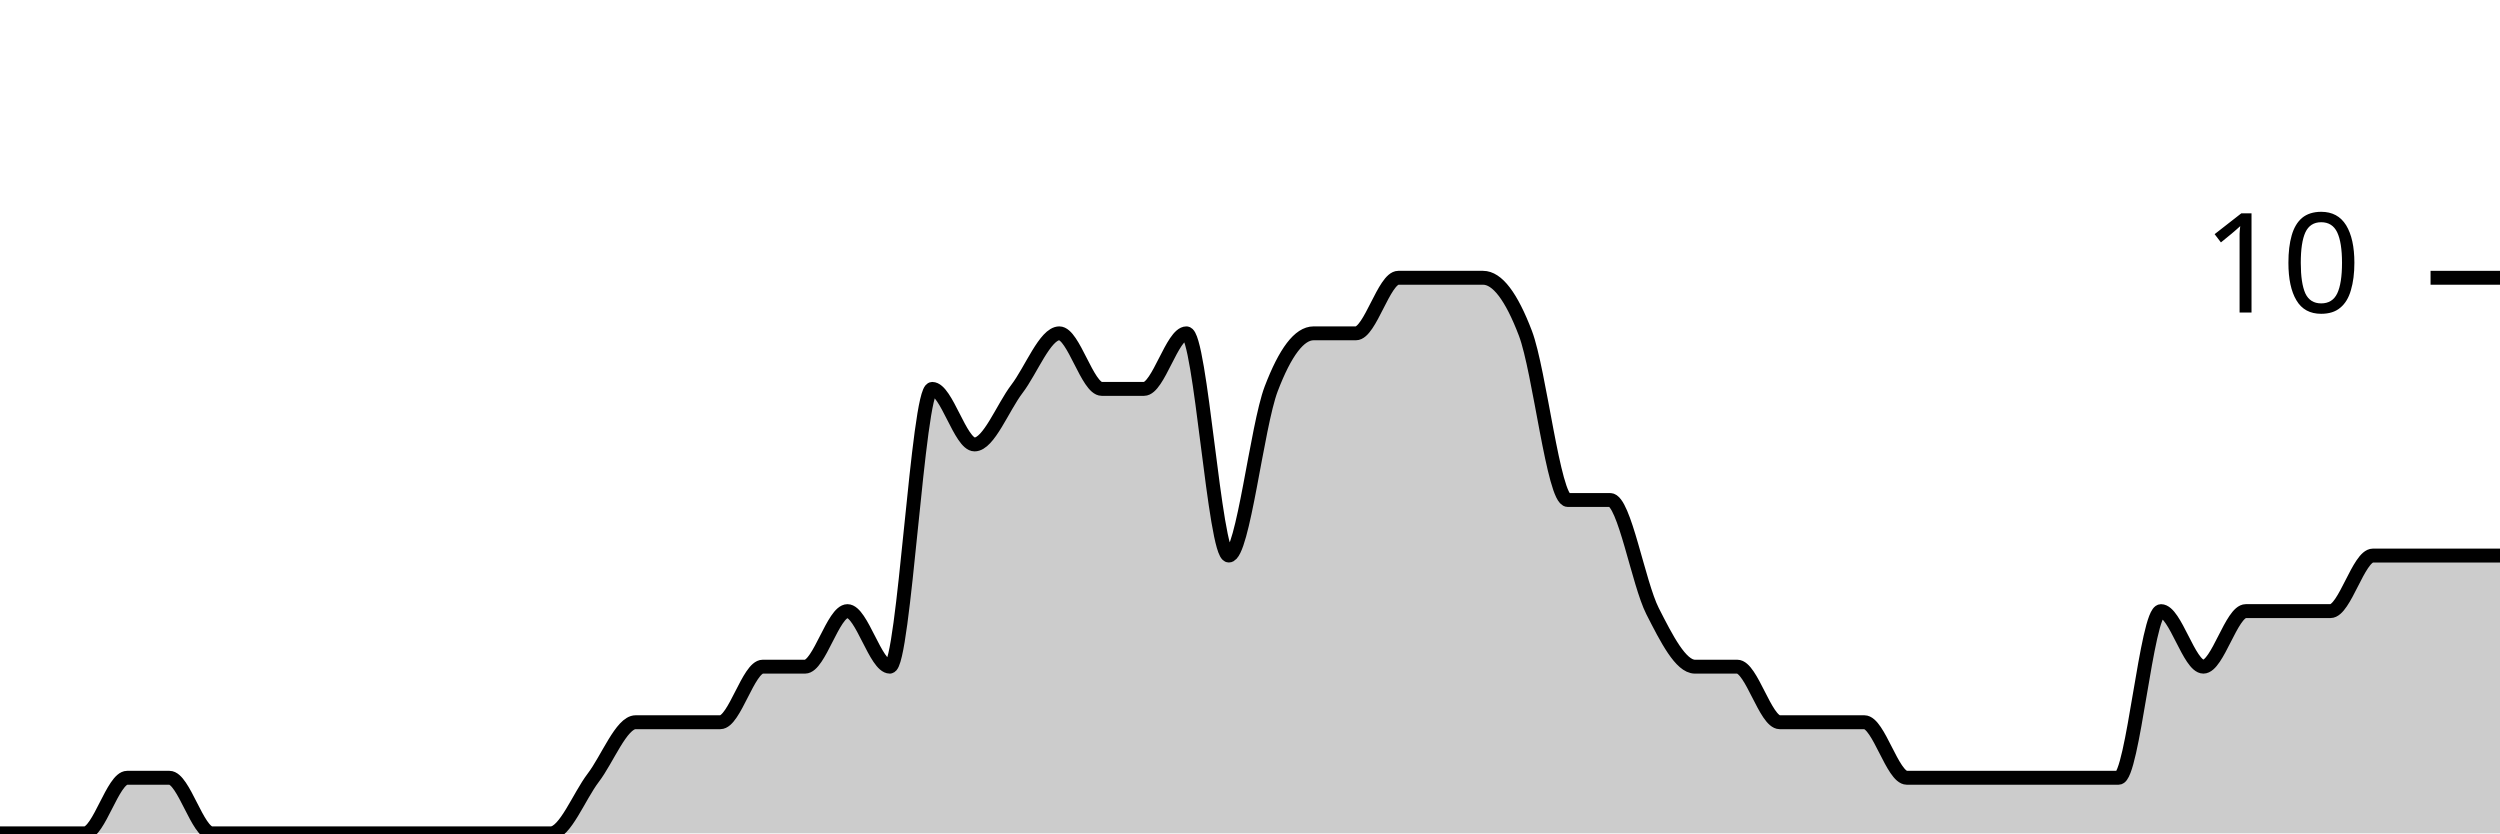
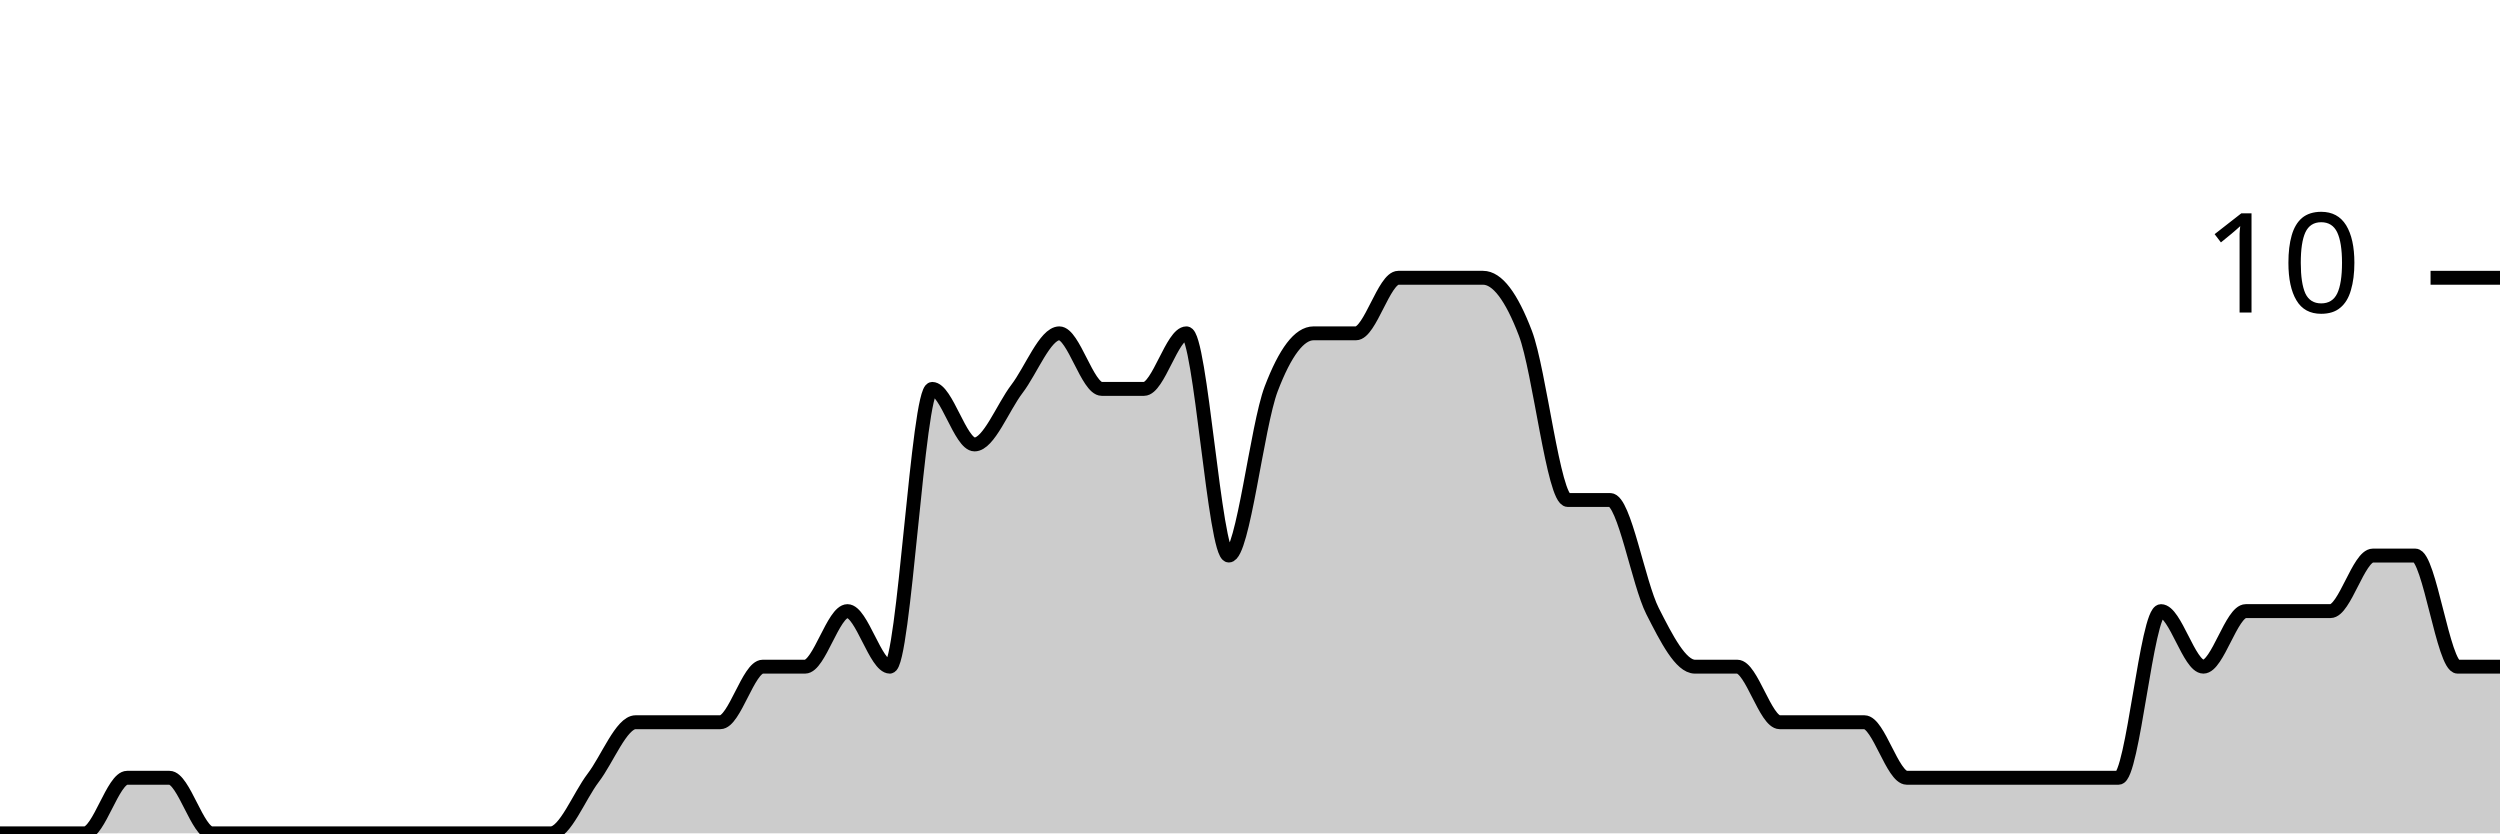
<svg xmlns="http://www.w3.org/2000/svg" viewBox="0 0 180 60">
  <g transform="translate(0,20)">
-     <path class="area" fill="rgba(0, 0, 0, 0.2)" d="M0,40C1.017,40,2.034,40,3.051,40C4.068,40,5.085,40,6.102,40C7.119,40,8.136,36,9.153,36C10.169,36,11.186,36,12.203,36C13.22,36,14.237,40,15.254,40C16.271,40,17.288,40,18.305,40C19.322,40,20.339,40,21.356,40C22.373,40,23.39,40,24.407,40C25.424,40,26.441,40,27.458,40C28.475,40,29.492,40,30.508,40C31.525,40,32.542,40,33.559,40C34.576,40,35.593,40,36.61,40C37.627,40,38.644,40,39.661,40C40.678,40,41.695,37.333,42.712,36C43.729,34.667,44.746,32,45.763,32C46.78,32,47.797,32,48.814,32C49.831,32,50.847,32,51.864,32C52.881,32,53.898,28,54.915,28C55.932,28,56.949,28,57.966,28C58.983,28,60,24,61.017,24C62.034,24,63.051,28,64.068,28C65.085,28,66.102,8,67.119,8C68.136,8,69.153,12,70.169,12C71.186,12,72.203,9.333,73.22,8C74.237,6.667,75.254,4,76.271,4C77.288,4,78.305,8,79.322,8C80.339,8,81.356,8,82.373,8C83.39,8,84.407,4,85.424,4C86.441,4,87.458,20,88.475,20C89.492,20,90.508,10.667,91.525,8C92.542,5.333,93.559,4,94.576,4C95.593,4,96.61,4,97.627,4C98.644,4,99.661,0,100.678,0C101.695,0,102.712,0,103.729,0C104.746,0,105.763,0,106.78,0C107.797,0,108.814,1.333,109.831,4C110.847,6.667,111.864,16,112.881,16C113.898,16,114.915,16,115.932,16C116.949,16,117.966,22,118.983,24C120,26,121.017,28,122.034,28C123.051,28,124.068,28,125.085,28C126.102,28,127.119,32,128.136,32C129.153,32,130.169,32,131.186,32C132.203,32,133.22,32,134.237,32C135.254,32,136.271,36,137.288,36C138.305,36,139.322,36,140.339,36C141.356,36,142.373,36,143.39,36C144.407,36,145.424,36,146.441,36C147.458,36,148.475,36,149.492,36C150.508,36,151.525,36,152.542,36C153.559,36,154.576,24,155.593,24C156.61,24,157.627,28,158.644,28C159.661,28,160.678,24,161.695,24C162.712,24,163.729,24,164.746,24C165.763,24,166.78,24,167.797,24C168.814,24,169.831,20,170.847,20C171.864,20,172.881,20,173.898,20C174.915,20,175.932,20,176.949,20C177.966,20,178.983,20,180,20L180,40C178.983,40,177.966,40,176.949,40C175.932,40,174.915,40,173.898,40C172.881,40,171.864,40,170.847,40C169.831,40,168.814,40,167.797,40C166.78,40,165.763,40,164.746,40C163.729,40,162.712,40,161.695,40C160.678,40,159.661,40,158.644,40C157.627,40,156.61,40,155.593,40C154.576,40,153.559,40,152.542,40C151.525,40,150.508,40,149.492,40C148.475,40,147.458,40,146.441,40C145.424,40,144.407,40,143.39,40C142.373,40,141.356,40,140.339,40C139.322,40,138.305,40,137.288,40C136.271,40,135.254,40,134.237,40C133.22,40,132.203,40,131.186,40C130.169,40,129.153,40,128.136,40C127.119,40,126.102,40,125.085,40C124.068,40,123.051,40,122.034,40C121.017,40,120,40,118.983,40C117.966,40,116.949,40,115.932,40C114.915,40,113.898,40,112.881,40C111.864,40,110.847,40,109.831,40C108.814,40,107.797,40,106.78,40C105.763,40,104.746,40,103.729,40C102.712,40,101.695,40,100.678,40C99.661,40,98.644,40,97.627,40C96.61,40,95.593,40,94.576,40C93.559,40,92.542,40,91.525,40C90.508,40,89.492,40,88.475,40C87.458,40,86.441,40,85.424,40C84.407,40,83.39,40,82.373,40C81.356,40,80.339,40,79.322,40C78.305,40,77.288,40,76.271,40C75.254,40,74.237,40,73.22,40C72.203,40,71.186,40,70.169,40C69.153,40,68.136,40,67.119,40C66.102,40,65.085,40,64.068,40C63.051,40,62.034,40,61.017,40C60,40,58.983,40,57.966,40C56.949,40,55.932,40,54.915,40C53.898,40,52.881,40,51.864,40C50.847,40,49.831,40,48.814,40C47.797,40,46.78,40,45.763,40C44.746,40,43.729,40,42.712,40C41.695,40,40.678,40,39.661,40C38.644,40,37.627,40,36.61,40C35.593,40,34.576,40,33.559,40C32.542,40,31.525,40,30.508,40C29.492,40,28.475,40,27.458,40C26.441,40,25.424,40,24.407,40C23.39,40,22.373,40,21.356,40C20.339,40,19.322,40,18.305,40C17.288,40,16.271,40,15.254,40C14.237,40,13.22,40,12.203,40C11.186,40,10.169,40,9.153,40C8.136,40,7.119,40,6.102,40C5.085,40,4.068,40,3.051,40C2.034,40,1.017,40,0,40Z" />
-     <path class="line" stroke="black" fill="none" d="M0,40C1.017,40,2.034,40,3.051,40C4.068,40,5.085,40,6.102,40C7.119,40,8.136,36,9.153,36C10.169,36,11.186,36,12.203,36C13.22,36,14.237,40,15.254,40C16.271,40,17.288,40,18.305,40C19.322,40,20.339,40,21.356,40C22.373,40,23.39,40,24.407,40C25.424,40,26.441,40,27.458,40C28.475,40,29.492,40,30.508,40C31.525,40,32.542,40,33.559,40C34.576,40,35.593,40,36.61,40C37.627,40,38.644,40,39.661,40C40.678,40,41.695,37.333,42.712,36C43.729,34.667,44.746,32,45.763,32C46.78,32,47.797,32,48.814,32C49.831,32,50.847,32,51.864,32C52.881,32,53.898,28,54.915,28C55.932,28,56.949,28,57.966,28C58.983,28,60,24,61.017,24C62.034,24,63.051,28,64.068,28C65.085,28,66.102,8,67.119,8C68.136,8,69.153,12,70.169,12C71.186,12,72.203,9.333,73.22,8C74.237,6.667,75.254,4,76.271,4C77.288,4,78.305,8,79.322,8C80.339,8,81.356,8,82.373,8C83.39,8,84.407,4,85.424,4C86.441,4,87.458,20,88.475,20C89.492,20,90.508,10.667,91.525,8C92.542,5.333,93.559,4,94.576,4C95.593,4,96.61,4,97.627,4C98.644,4,99.661,0,100.678,0C101.695,0,102.712,0,103.729,0C104.746,0,105.763,0,106.78,0C107.797,0,108.814,1.333,109.831,4C110.847,6.667,111.864,16,112.881,16C113.898,16,114.915,16,115.932,16C116.949,16,117.966,22,118.983,24C120,26,121.017,28,122.034,28C123.051,28,124.068,28,125.085,28C126.102,28,127.119,32,128.136,32C129.153,32,130.169,32,131.186,32C132.203,32,133.22,32,134.237,32C135.254,32,136.271,36,137.288,36C138.305,36,139.322,36,140.339,36C141.356,36,142.373,36,143.39,36C144.407,36,145.424,36,146.441,36C147.458,36,148.475,36,149.492,36C150.508,36,151.525,36,152.542,36C153.559,36,154.576,24,155.593,24C156.61,24,157.627,28,158.644,28C159.661,28,160.678,24,161.695,24C162.712,24,163.729,24,164.746,24C165.763,24,166.78,24,167.797,24C168.814,24,169.831,20,170.847,20C171.864,20,172.881,20,173.898,20C174.915,20,175.932,20,176.949,20C177.966,20,178.983,20,180,20" />
+     <path class="area" fill="rgba(0, 0, 0, 0.2)" d="M0,40C1.017,40,2.034,40,3.051,40C4.068,40,5.085,40,6.102,40C7.119,40,8.136,36,9.153,36C10.169,36,11.186,36,12.203,36C13.22,36,14.237,40,15.254,40C16.271,40,17.288,40,18.305,40C19.322,40,20.339,40,21.356,40C22.373,40,23.39,40,24.407,40C25.424,40,26.441,40,27.458,40C28.475,40,29.492,40,30.508,40C31.525,40,32.542,40,33.559,40C34.576,40,35.593,40,36.61,40C37.627,40,38.644,40,39.661,40C40.678,40,41.695,37.333,42.712,36C43.729,34.667,44.746,32,45.763,32C46.78,32,47.797,32,48.814,32C49.831,32,50.847,32,51.864,32C52.881,32,53.898,28,54.915,28C55.932,28,56.949,28,57.966,28C58.983,28,60,24,61.017,24C62.034,24,63.051,28,64.068,28C65.085,28,66.102,8,67.119,8C68.136,8,69.153,12,70.169,12C71.186,12,72.203,9.333,73.22,8C74.237,6.667,75.254,4,76.271,4C77.288,4,78.305,8,79.322,8C80.339,8,81.356,8,82.373,8C83.39,8,84.407,4,85.424,4C86.441,4,87.458,20,88.475,20C89.492,20,90.508,10.667,91.525,8C92.542,5.333,93.559,4,94.576,4C95.593,4,96.61,4,97.627,4C98.644,4,99.661,0,100.678,0C101.695,0,102.712,0,103.729,0C104.746,0,105.763,0,106.78,0C107.797,0,108.814,1.333,109.831,4C110.847,6.667,111.864,16,112.881,16C113.898,16,114.915,16,115.932,16C116.949,16,117.966,22,118.983,24C120,26,121.017,28,122.034,28C123.051,28,124.068,28,125.085,28C126.102,28,127.119,32,128.136,32C129.153,32,130.169,32,131.186,32C132.203,32,133.22,32,134.237,32C135.254,32,136.271,36,137.288,36C138.305,36,139.322,36,140.339,36C141.356,36,142.373,36,143.39,36C144.407,36,145.424,36,146.441,36C147.458,36,148.475,36,149.492,36C150.508,36,151.525,36,152.542,36C153.559,36,154.576,24,155.593,24C156.61,24,157.627,28,158.644,28C159.661,28,160.678,24,161.695,24C162.712,24,163.729,24,164.746,24C165.763,24,166.78,24,167.797,24C168.814,24,169.831,20,170.847,20C171.864,20,172.881,20,173.898,20C174.915,20,175.932,28,176.949,28C177.966,28,178.983,28,180,28L180,40C178.983,40,177.966,40,176.949,40C175.932,40,174.915,40,173.898,40C172.881,40,171.864,40,170.847,40C169.831,40,168.814,40,167.797,40C166.78,40,165.763,40,164.746,40C163.729,40,162.712,40,161.695,40C160.678,40,159.661,40,158.644,40C157.627,40,156.61,40,155.593,40C154.576,40,153.559,40,152.542,40C151.525,40,150.508,40,149.492,40C148.475,40,147.458,40,146.441,40C145.424,40,144.407,40,143.39,40C142.373,40,141.356,40,140.339,40C139.322,40,138.305,40,137.288,40C136.271,40,135.254,40,134.237,40C133.22,40,132.203,40,131.186,40C130.169,40,129.153,40,128.136,40C127.119,40,126.102,40,125.085,40C124.068,40,123.051,40,122.034,40C121.017,40,120,40,118.983,40C117.966,40,116.949,40,115.932,40C114.915,40,113.898,40,112.881,40C111.864,40,110.847,40,109.831,40C108.814,40,107.797,40,106.78,40C105.763,40,104.746,40,103.729,40C102.712,40,101.695,40,100.678,40C99.661,40,98.644,40,97.627,40C96.61,40,95.593,40,94.576,40C93.559,40,92.542,40,91.525,40C90.508,40,89.492,40,88.475,40C87.458,40,86.441,40,85.424,40C84.407,40,83.39,40,82.373,40C81.356,40,80.339,40,79.322,40C78.305,40,77.288,40,76.271,40C75.254,40,74.237,40,73.22,40C72.203,40,71.186,40,70.169,40C69.153,40,68.136,40,67.119,40C66.102,40,65.085,40,64.068,40C63.051,40,62.034,40,61.017,40C60,40,58.983,40,57.966,40C56.949,40,55.932,40,54.915,40C53.898,40,52.881,40,51.864,40C50.847,40,49.831,40,48.814,40C47.797,40,46.78,40,45.763,40C44.746,40,43.729,40,42.712,40C41.695,40,40.678,40,39.661,40C38.644,40,37.627,40,36.61,40C35.593,40,34.576,40,33.559,40C32.542,40,31.525,40,30.508,40C29.492,40,28.475,40,27.458,40C26.441,40,25.424,40,24.407,40C23.39,40,22.373,40,21.356,40C20.339,40,19.322,40,18.305,40C17.288,40,16.271,40,15.254,40C14.237,40,13.22,40,12.203,40C11.186,40,10.169,40,9.153,40C8.136,40,7.119,40,6.102,40C5.085,40,4.068,40,3.051,40C2.034,40,1.017,40,0,40Z" />
+     <path class="line" stroke="black" fill="none" d="M0,40C1.017,40,2.034,40,3.051,40C4.068,40,5.085,40,6.102,40C7.119,40,8.136,36,9.153,36C10.169,36,11.186,36,12.203,36C13.22,36,14.237,40,15.254,40C16.271,40,17.288,40,18.305,40C19.322,40,20.339,40,21.356,40C22.373,40,23.39,40,24.407,40C25.424,40,26.441,40,27.458,40C28.475,40,29.492,40,30.508,40C31.525,40,32.542,40,33.559,40C34.576,40,35.593,40,36.61,40C37.627,40,38.644,40,39.661,40C40.678,40,41.695,37.333,42.712,36C43.729,34.667,44.746,32,45.763,32C46.78,32,47.797,32,48.814,32C49.831,32,50.847,32,51.864,32C52.881,32,53.898,28,54.915,28C55.932,28,56.949,28,57.966,28C58.983,28,60,24,61.017,24C62.034,24,63.051,28,64.068,28C65.085,28,66.102,8,67.119,8C68.136,8,69.153,12,70.169,12C71.186,12,72.203,9.333,73.22,8C74.237,6.667,75.254,4,76.271,4C77.288,4,78.305,8,79.322,8C80.339,8,81.356,8,82.373,8C83.39,8,84.407,4,85.424,4C86.441,4,87.458,20,88.475,20C89.492,20,90.508,10.667,91.525,8C92.542,5.333,93.559,4,94.576,4C95.593,4,96.61,4,97.627,4C98.644,4,99.661,0,100.678,0C101.695,0,102.712,0,103.729,0C104.746,0,105.763,0,106.78,0C107.797,0,108.814,1.333,109.831,4C110.847,6.667,111.864,16,112.881,16C113.898,16,114.915,16,115.932,16C116.949,16,117.966,22,118.983,24C120,26,121.017,28,122.034,28C123.051,28,124.068,28,125.085,28C126.102,28,127.119,32,128.136,32C129.153,32,130.169,32,131.186,32C132.203,32,133.22,32,134.237,32C135.254,32,136.271,36,137.288,36C138.305,36,139.322,36,140.339,36C141.356,36,142.373,36,143.39,36C144.407,36,145.424,36,146.441,36C147.458,36,148.475,36,149.492,36C150.508,36,151.525,36,152.542,36C153.559,36,154.576,24,155.593,24C156.61,24,157.627,28,158.644,28C159.661,28,160.678,24,161.695,24C162.712,24,163.729,24,164.746,24C165.763,24,166.78,24,167.797,24C168.814,24,169.831,20,170.847,20C171.864,20,172.881,20,173.898,20C174.915,20,175.932,28,176.949,28C177.966,28,178.983,28,180,28" />
    <path class="axis-ceiling" stroke-width="1" stroke="black" fill="none" d="M175,0L180,0" />
    <text class="axis-ceiling-label" font-family="sans-serif" text-anchor="end" font-size="10px" x="170" y="2.5">10</text>
  </g>
</svg>
